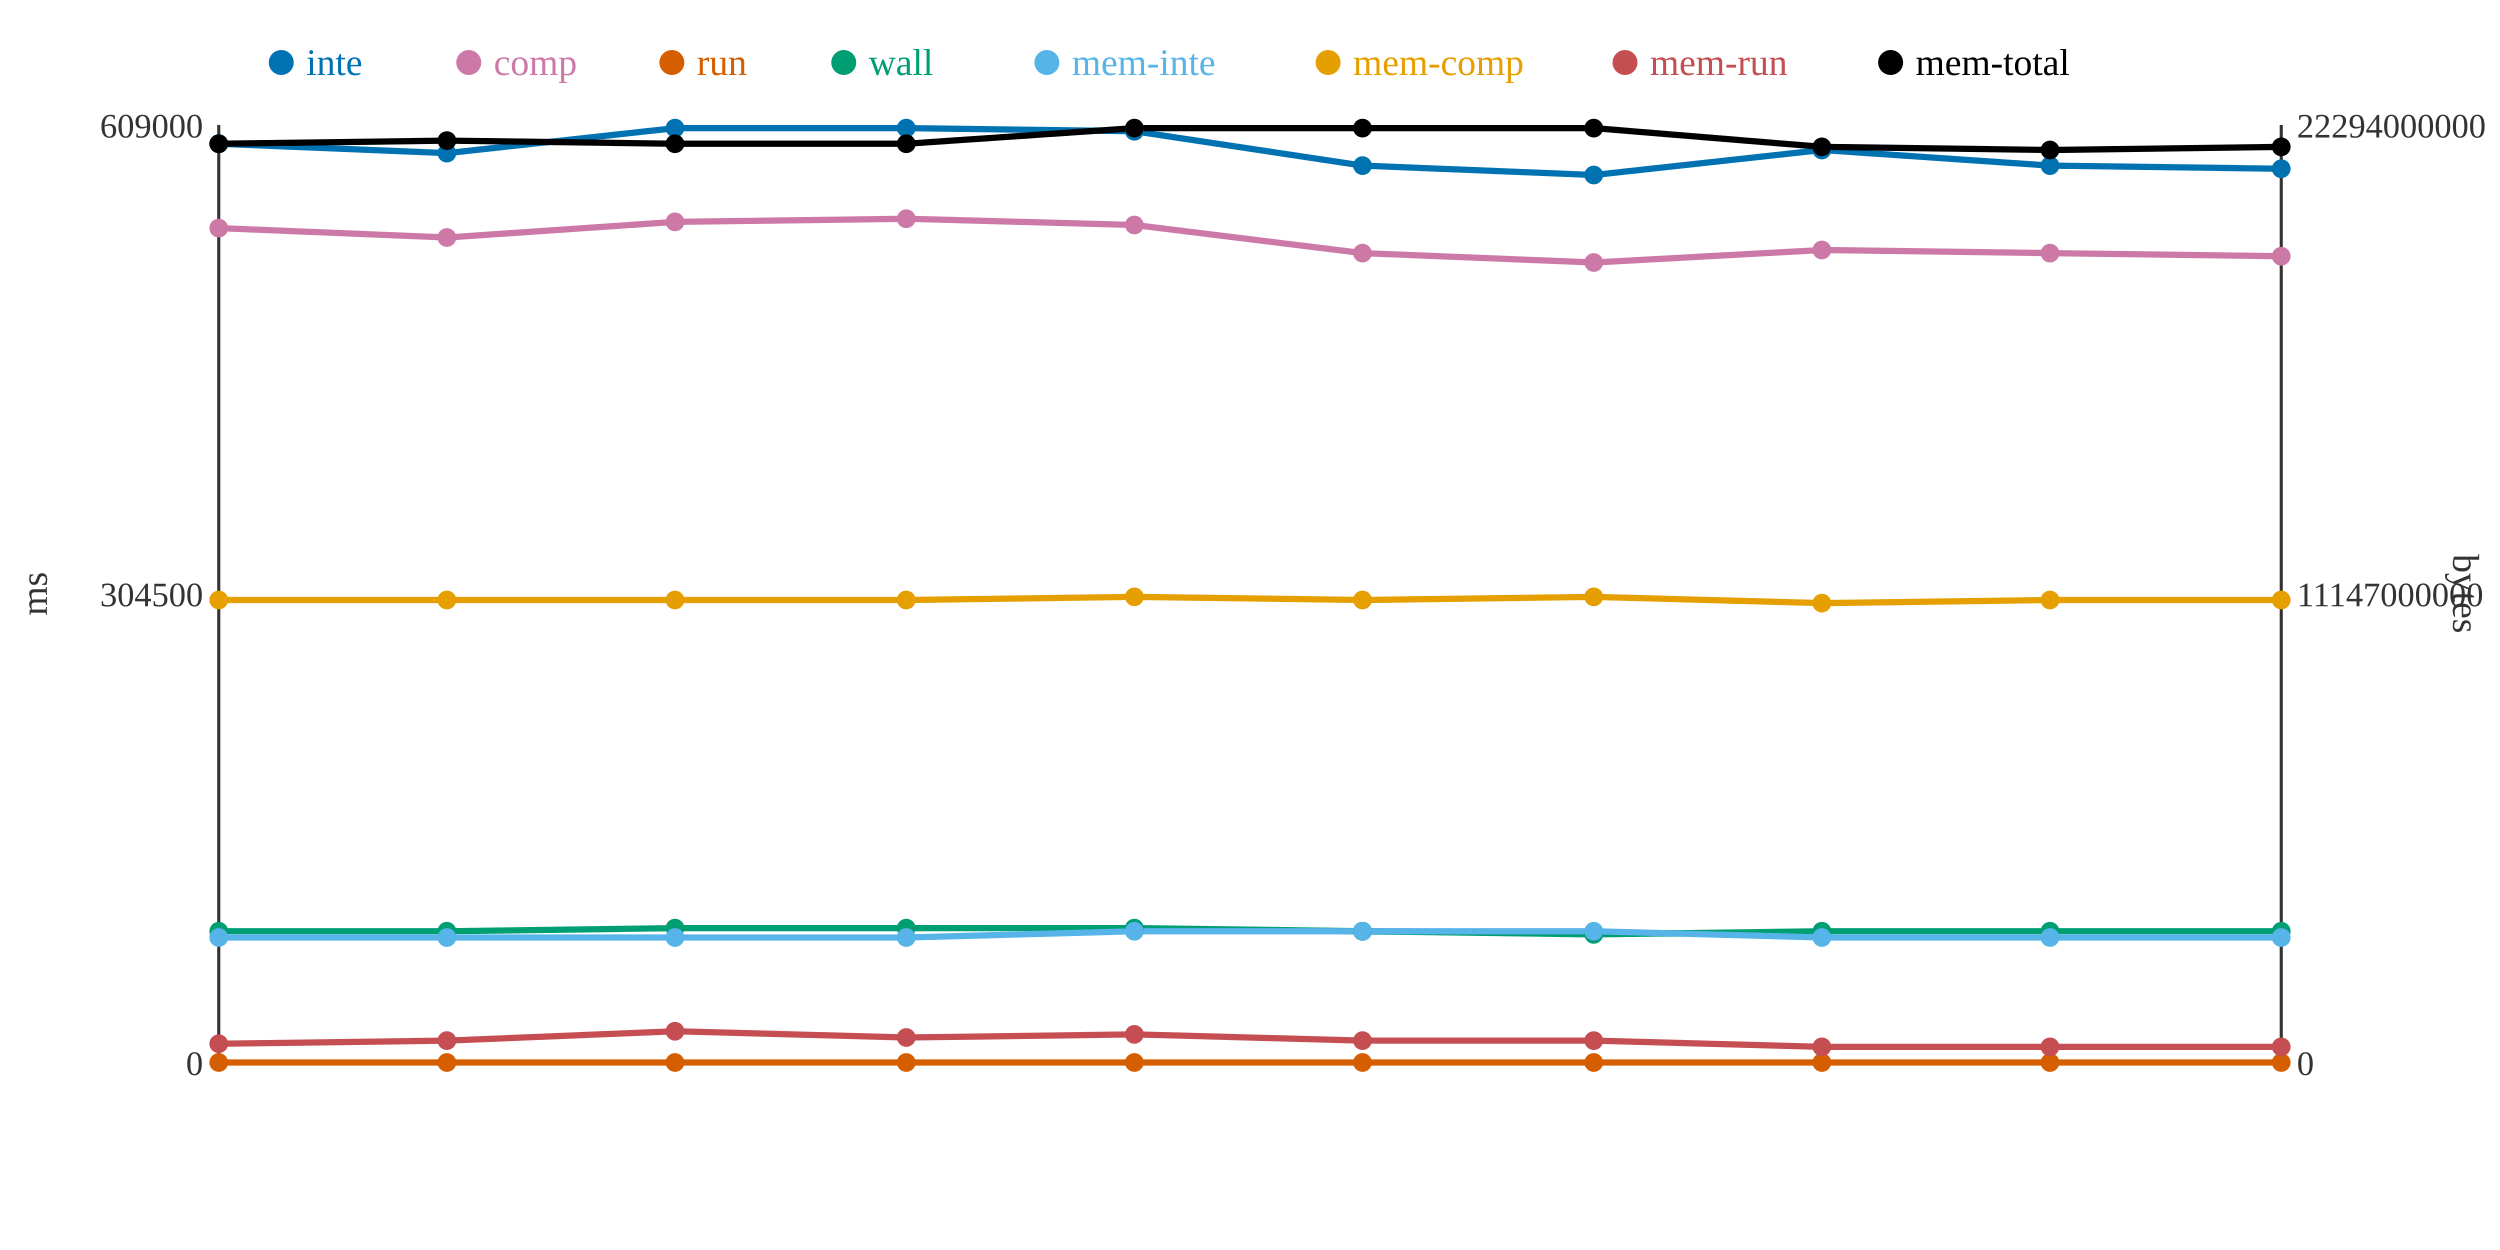
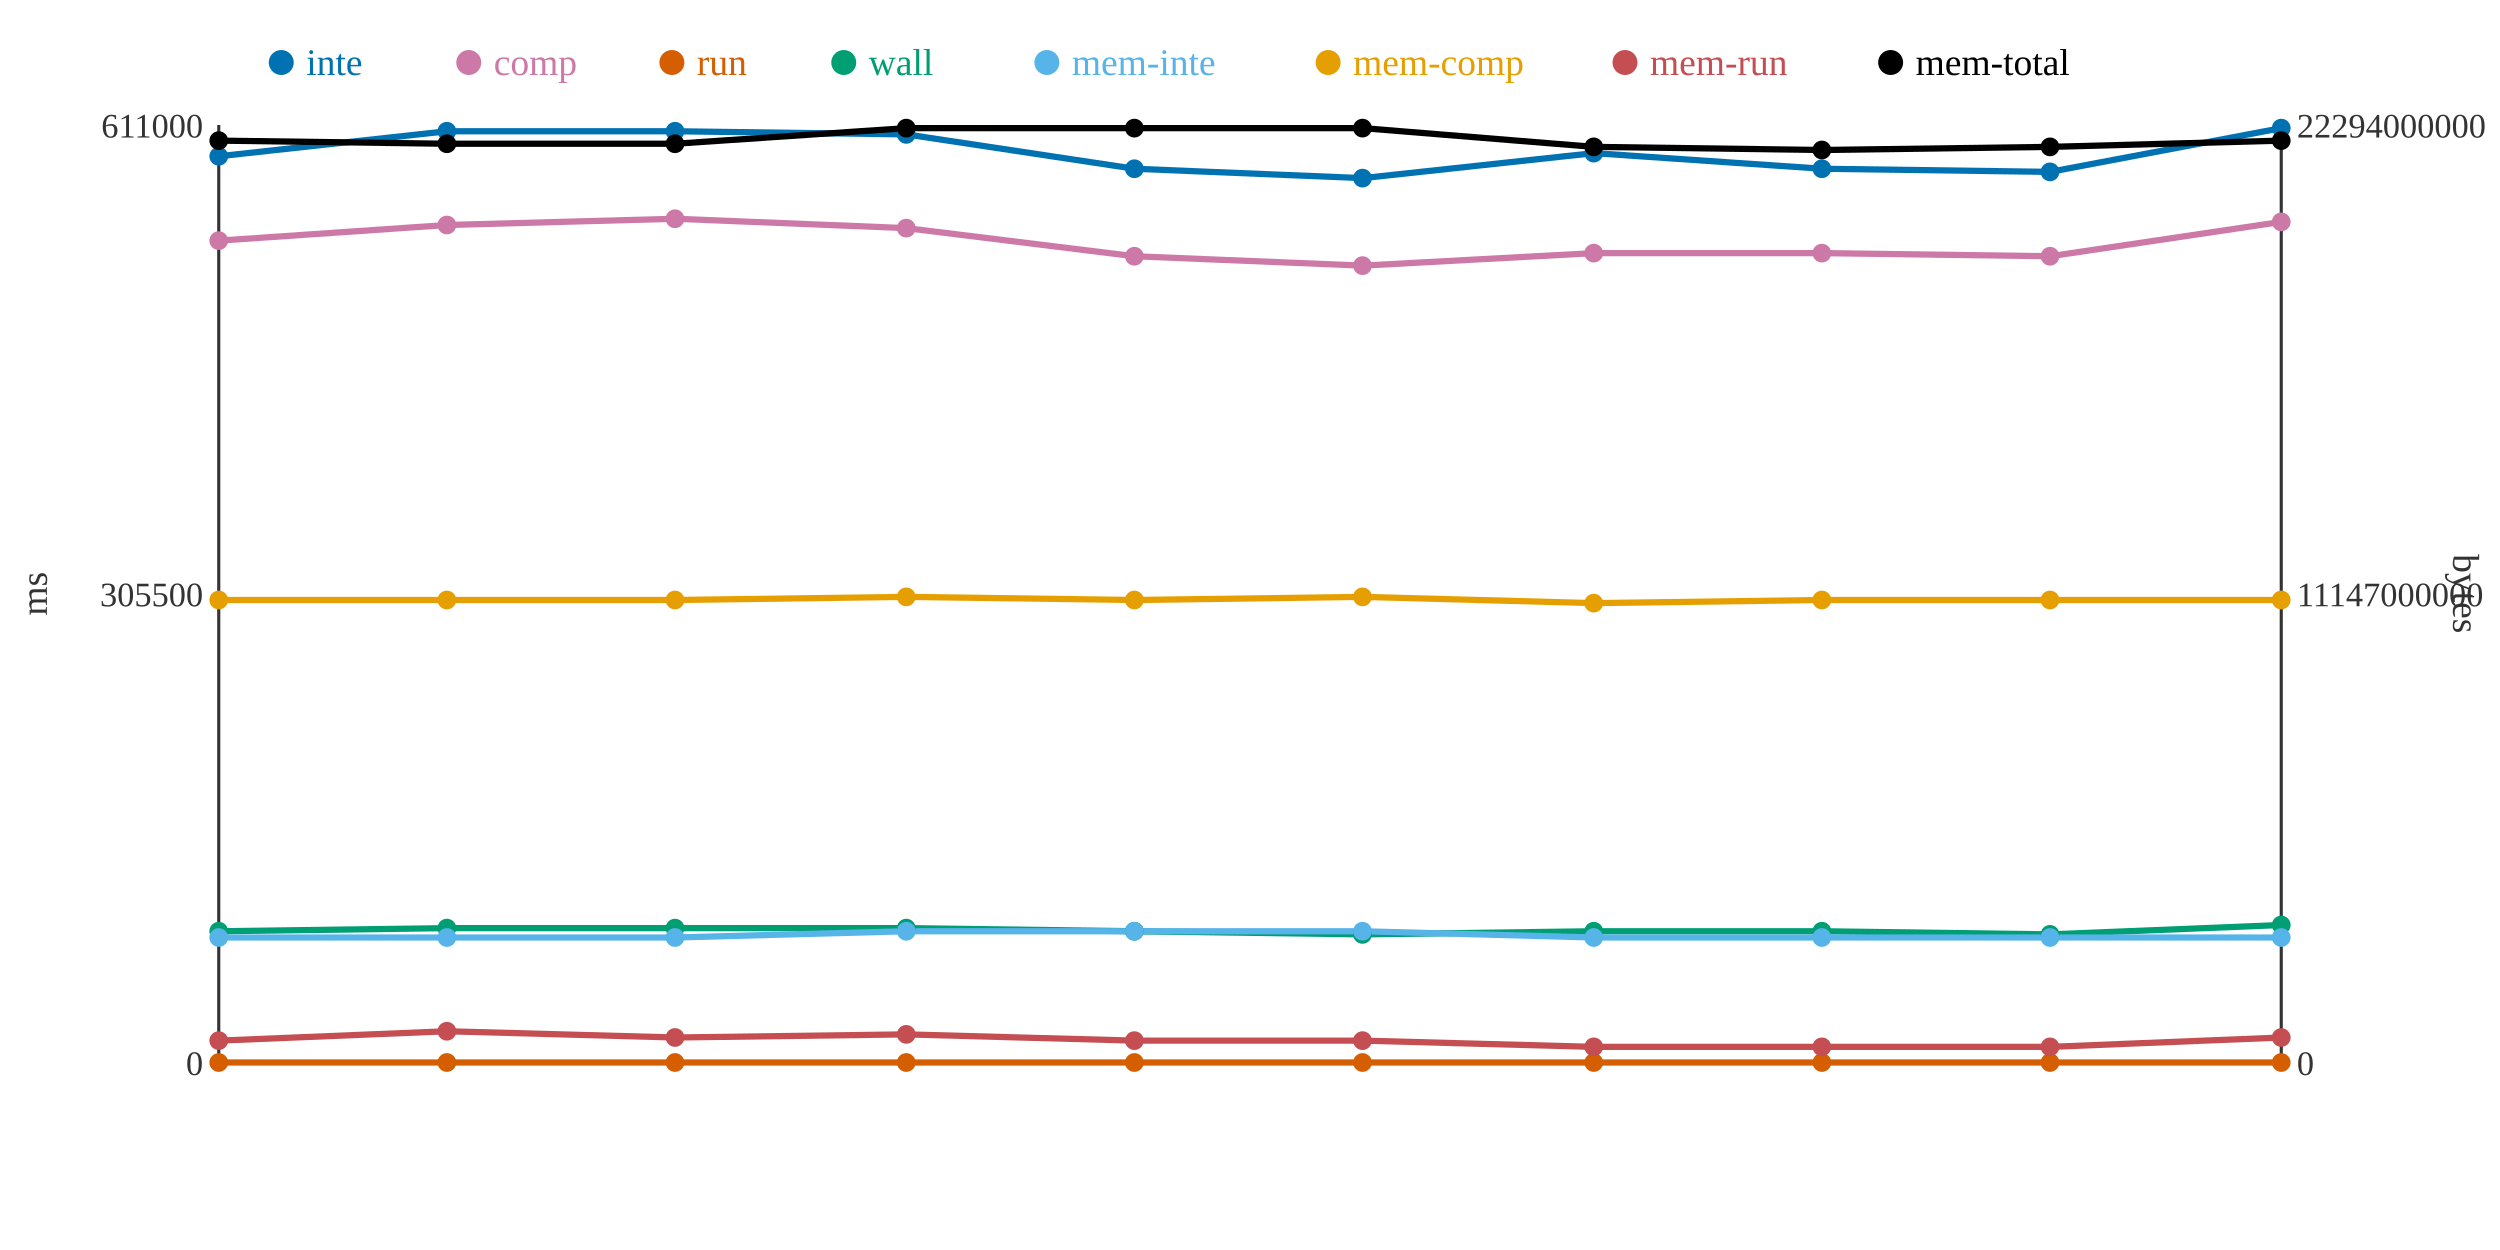
<svg xmlns="http://www.w3.org/2000/svg" width="800" height="400">
  <rect width="800" height="400" fill="white" />
  <line x1="70" y1="40" x2="70" y2="340" stroke="#333" stroke-width="1" />
  <line x1="70" y1="340" x2="730" y2="340" stroke="#333" stroke-width="1" />
  <line x1="730" y1="40" x2="730" y2="340" stroke="#333" stroke-width="1" />
  <text x="65" y="344" text-anchor="end" font-size="11" fill="#333">0</text>
-   <text x="65" y="194" text-anchor="end" font-size="11" fill="#333">304500</text>
-   <text x="65" y="44" text-anchor="end" font-size="11" fill="#333">609000</text>
+   <text x="65" y="194" text-anchor="end" font-size="11" fill="#333">305500</text>
+   <text x="65" y="44" text-anchor="end" font-size="11" fill="#333">611000</text>
  <text x="15" y="190" text-anchor="middle" font-size="12" fill="#333" transform="rotate(-90 15 190)">ms</text>
  <text x="735" y="344" text-anchor="start" font-size="11" fill="#333">0</text>
  <text x="735" y="194" text-anchor="start" font-size="11" fill="#333">11147000000</text>
  <text x="735" y="44" text-anchor="start" font-size="11" fill="#333">22294000000</text>
  <text x="785" y="190" text-anchor="middle" font-size="12" fill="#333" transform="rotate(90 785 190)">bytes</text>
-   <polyline points="70,46 143,49 216,41 290,41 363,42 436,53 510,56 583,48 656,53 730,54" fill="none" stroke="#0072B2" stroke-width="2" />
-   <polyline points="70,73 143,76 216,71 290,70 363,72 436,81 510,84 583,80 656,81 730,82" fill="none" stroke="#CC79A7" stroke-width="2" />
+   <polyline points="70,50 143,42 216,42 290,43 363,54 436,57 510,49 583,54 656,55 730,41" fill="none" stroke="#0072B2" stroke-width="2" />
+   <polyline points="70,77 143,72 216,70 290,73 363,82 436,85 510,81 583,81 656,82 730,71" fill="none" stroke="#CC79A7" stroke-width="2" />
  <polyline points="70,340 143,340 216,340 290,340 363,340 436,340 510,340 583,340 656,340 730,340" fill="none" stroke="#D55E00" stroke-width="2" />
-   <polyline points="70,298 143,298 216,297 290,297 363,297 436,298 510,299 583,298 656,298 730,298" fill="none" stroke="#009E73" stroke-width="2" />
-   <polyline points="70,300 143,300 216,300 290,300 363,298 436,298 510,298 583,300 656,300 730,300" fill="none" stroke="#56B4E9" stroke-width="2" />
-   <polyline points="70,192 143,192 216,192 290,192 363,191 436,192 510,191 583,193 656,192 730,192" fill="none" stroke="#E69F00" stroke-width="2" />
-   <polyline points="70,334 143,333 216,330 290,332 363,331 436,333 510,333 583,335 656,335 730,335" fill="none" stroke="#C44E52" stroke-width="2" />
-   <polyline points="70,46 143,45 216,46 290,46 363,41 436,41 510,41 583,47 656,48 730,47" fill="none" stroke="#000000" stroke-width="2" />
-   <circle cx="70" cy="46" r="3" fill="#0072B2" />
-   <circle cx="70" cy="73" r="3" fill="#CC79A7" />
+   <polyline points="70,298 143,297 216,297 290,297 363,298 436,299 510,298 583,298 656,299 730,296" fill="none" stroke="#009E73" stroke-width="2" />
+   <polyline points="70,300 143,300 216,300 290,298 363,298 436,298 510,300 583,300 656,300 730,300" fill="none" stroke="#56B4E9" stroke-width="2" />
+   <polyline points="70,192 143,192 216,192 290,191 363,192 436,191 510,193 583,192 656,192 730,192" fill="none" stroke="#E69F00" stroke-width="2" />
+   <polyline points="70,333 143,330 216,332 290,331 363,333 436,333 510,335 583,335 656,335 730,332" fill="none" stroke="#C44E52" stroke-width="2" />
+   <polyline points="70,45 143,46 216,46 290,41 363,41 436,41 510,47 583,48 656,47 730,45" fill="none" stroke="#000000" stroke-width="2" />
+   <circle cx="70" cy="50" r="3" fill="#0072B2" />
+   <circle cx="70" cy="77" r="3" fill="#CC79A7" />
  <circle cx="70" cy="340" r="3" fill="#D55E00" />
  <circle cx="70" cy="298" r="3" fill="#009E73" />
  <circle cx="70" cy="300" r="3" fill="#56B4E9" />
  <circle cx="70" cy="192" r="3" fill="#E69F00" />
-   <circle cx="70" cy="334" r="3" fill="#C44E52" />
-   <circle cx="70" cy="46" r="3" fill="#000000" />
-   <circle cx="143" cy="49" r="3" fill="#0072B2" />
-   <circle cx="143" cy="76" r="3" fill="#CC79A7" />
+   <circle cx="70" cy="333" r="3" fill="#C44E52" />
+   <circle cx="70" cy="45" r="3" fill="#000000" />
+   <circle cx="143" cy="42" r="3" fill="#0072B2" />
+   <circle cx="143" cy="72" r="3" fill="#CC79A7" />
  <circle cx="143" cy="340" r="3" fill="#D55E00" />
-   <circle cx="143" cy="298" r="3" fill="#009E73" />
+   <circle cx="143" cy="297" r="3" fill="#009E73" />
  <circle cx="143" cy="300" r="3" fill="#56B4E9" />
  <circle cx="143" cy="192" r="3" fill="#E69F00" />
-   <circle cx="143" cy="333" r="3" fill="#C44E52" />
-   <circle cx="143" cy="45" r="3" fill="#000000" />
-   <circle cx="216" cy="41" r="3" fill="#0072B2" />
-   <circle cx="216" cy="71" r="3" fill="#CC79A7" />
+   <circle cx="143" cy="330" r="3" fill="#C44E52" />
+   <circle cx="143" cy="46" r="3" fill="#000000" />
+   <circle cx="216" cy="42" r="3" fill="#0072B2" />
+   <circle cx="216" cy="70" r="3" fill="#CC79A7" />
  <circle cx="216" cy="340" r="3" fill="#D55E00" />
  <circle cx="216" cy="297" r="3" fill="#009E73" />
  <circle cx="216" cy="300" r="3" fill="#56B4E9" />
  <circle cx="216" cy="192" r="3" fill="#E69F00" />
-   <circle cx="216" cy="330" r="3" fill="#C44E52" />
+   <circle cx="216" cy="332" r="3" fill="#C44E52" />
  <circle cx="216" cy="46" r="3" fill="#000000" />
-   <circle cx="290" cy="41" r="3" fill="#0072B2" />
-   <circle cx="290" cy="70" r="3" fill="#CC79A7" />
+   <circle cx="290" cy="43" r="3" fill="#0072B2" />
+   <circle cx="290" cy="73" r="3" fill="#CC79A7" />
  <circle cx="290" cy="340" r="3" fill="#D55E00" />
  <circle cx="290" cy="297" r="3" fill="#009E73" />
-   <circle cx="290" cy="300" r="3" fill="#56B4E9" />
-   <circle cx="290" cy="192" r="3" fill="#E69F00" />
-   <circle cx="290" cy="332" r="3" fill="#C44E52" />
-   <circle cx="290" cy="46" r="3" fill="#000000" />
-   <circle cx="363" cy="42" r="3" fill="#0072B2" />
-   <circle cx="363" cy="72" r="3" fill="#CC79A7" />
+   <circle cx="290" cy="298" r="3" fill="#56B4E9" />
+   <circle cx="290" cy="191" r="3" fill="#E69F00" />
+   <circle cx="290" cy="331" r="3" fill="#C44E52" />
+   <circle cx="290" cy="41" r="3" fill="#000000" />
+   <circle cx="363" cy="54" r="3" fill="#0072B2" />
+   <circle cx="363" cy="82" r="3" fill="#CC79A7" />
  <circle cx="363" cy="340" r="3" fill="#D55E00" />
-   <circle cx="363" cy="297" r="3" fill="#009E73" />
+   <circle cx="363" cy="298" r="3" fill="#009E73" />
  <circle cx="363" cy="298" r="3" fill="#56B4E9" />
-   <circle cx="363" cy="191" r="3" fill="#E69F00" />
-   <circle cx="363" cy="331" r="3" fill="#C44E52" />
+   <circle cx="363" cy="192" r="3" fill="#E69F00" />
+   <circle cx="363" cy="333" r="3" fill="#C44E52" />
  <circle cx="363" cy="41" r="3" fill="#000000" />
-   <circle cx="436" cy="53" r="3" fill="#0072B2" />
-   <circle cx="436" cy="81" r="3" fill="#CC79A7" />
+   <circle cx="436" cy="57" r="3" fill="#0072B2" />
+   <circle cx="436" cy="85" r="3" fill="#CC79A7" />
  <circle cx="436" cy="340" r="3" fill="#D55E00" />
-   <circle cx="436" cy="298" r="3" fill="#009E73" />
+   <circle cx="436" cy="299" r="3" fill="#009E73" />
  <circle cx="436" cy="298" r="3" fill="#56B4E9" />
-   <circle cx="436" cy="192" r="3" fill="#E69F00" />
+   <circle cx="436" cy="191" r="3" fill="#E69F00" />
  <circle cx="436" cy="333" r="3" fill="#C44E52" />
  <circle cx="436" cy="41" r="3" fill="#000000" />
-   <circle cx="510" cy="56" r="3" fill="#0072B2" />
-   <circle cx="510" cy="84" r="3" fill="#CC79A7" />
+   <circle cx="510" cy="49" r="3" fill="#0072B2" />
+   <circle cx="510" cy="81" r="3" fill="#CC79A7" />
  <circle cx="510" cy="340" r="3" fill="#D55E00" />
-   <circle cx="510" cy="299" r="3" fill="#009E73" />
-   <circle cx="510" cy="298" r="3" fill="#56B4E9" />
-   <circle cx="510" cy="191" r="3" fill="#E69F00" />
-   <circle cx="510" cy="333" r="3" fill="#C44E52" />
-   <circle cx="510" cy="41" r="3" fill="#000000" />
-   <circle cx="583" cy="48" r="3" fill="#0072B2" />
-   <circle cx="583" cy="80" r="3" fill="#CC79A7" />
+   <circle cx="510" cy="298" r="3" fill="#009E73" />
+   <circle cx="510" cy="300" r="3" fill="#56B4E9" />
+   <circle cx="510" cy="193" r="3" fill="#E69F00" />
+   <circle cx="510" cy="335" r="3" fill="#C44E52" />
+   <circle cx="510" cy="47" r="3" fill="#000000" />
+   <circle cx="583" cy="54" r="3" fill="#0072B2" />
+   <circle cx="583" cy="81" r="3" fill="#CC79A7" />
  <circle cx="583" cy="340" r="3" fill="#D55E00" />
  <circle cx="583" cy="298" r="3" fill="#009E73" />
  <circle cx="583" cy="300" r="3" fill="#56B4E9" />
-   <circle cx="583" cy="193" r="3" fill="#E69F00" />
+   <circle cx="583" cy="192" r="3" fill="#E69F00" />
  <circle cx="583" cy="335" r="3" fill="#C44E52" />
-   <circle cx="583" cy="47" r="3" fill="#000000" />
-   <circle cx="656" cy="53" r="3" fill="#0072B2" />
-   <circle cx="656" cy="81" r="3" fill="#CC79A7" />
+   <circle cx="583" cy="48" r="3" fill="#000000" />
+   <circle cx="656" cy="55" r="3" fill="#0072B2" />
+   <circle cx="656" cy="82" r="3" fill="#CC79A7" />
  <circle cx="656" cy="340" r="3" fill="#D55E00" />
-   <circle cx="656" cy="298" r="3" fill="#009E73" />
+   <circle cx="656" cy="299" r="3" fill="#009E73" />
  <circle cx="656" cy="300" r="3" fill="#56B4E9" />
  <circle cx="656" cy="192" r="3" fill="#E69F00" />
  <circle cx="656" cy="335" r="3" fill="#C44E52" />
-   <circle cx="656" cy="48" r="3" fill="#000000" />
-   <circle cx="730" cy="54" r="3" fill="#0072B2" />
-   <circle cx="730" cy="82" r="3" fill="#CC79A7" />
+   <circle cx="656" cy="47" r="3" fill="#000000" />
+   <circle cx="730" cy="41" r="3" fill="#0072B2" />
+   <circle cx="730" cy="71" r="3" fill="#CC79A7" />
  <circle cx="730" cy="340" r="3" fill="#D55E00" />
-   <circle cx="730" cy="298" r="3" fill="#009E73" />
+   <circle cx="730" cy="296" r="3" fill="#009E73" />
  <circle cx="730" cy="300" r="3" fill="#56B4E9" />
  <circle cx="730" cy="192" r="3" fill="#E69F00" />
-   <circle cx="730" cy="335" r="3" fill="#C44E52" />
-   <circle cx="730" cy="47" r="3" fill="#000000" />
+   <circle cx="730" cy="332" r="3" fill="#C44E52" />
+   <circle cx="730" cy="45" r="3" fill="#000000" />
  <circle cx="90" cy="20" r="4" fill="#0072B2" />
  <text x="98" y="24" text-anchor="start" font-size="12" fill="#0072B2">inte</text>
  <circle cx="150" cy="20" r="4" fill="#CC79A7" />
  <text x="158" y="24" text-anchor="start" font-size="12" fill="#CC79A7">comp</text>
  <circle cx="215" cy="20" r="4" fill="#D55E00" />
  <text x="223" y="24" text-anchor="start" font-size="12" fill="#D55E00">run</text>
  <circle cx="270" cy="20" r="4" fill="#009E73" />
  <text x="278" y="24" text-anchor="start" font-size="12" fill="#009E73">wall</text>
  <circle cx="335" cy="20" r="4" fill="#56B4E9" />
  <text x="343" y="24" text-anchor="start" font-size="12" fill="#56B4E9">mem-inte</text>
  <circle cx="425" cy="20" r="4" fill="#E69F00" />
  <text x="433" y="24" text-anchor="start" font-size="12" fill="#E69F00">mem-comp</text>
  <circle cx="520" cy="20" r="4" fill="#C44E52" />
  <text x="528" y="24" text-anchor="start" font-size="12" fill="#C44E52">mem-run</text>
  <circle cx="605" cy="20" r="4" fill="#000000" />
  <text x="613" y="24" text-anchor="start" font-size="12" fill="#000000">mem-total</text>
</svg>
